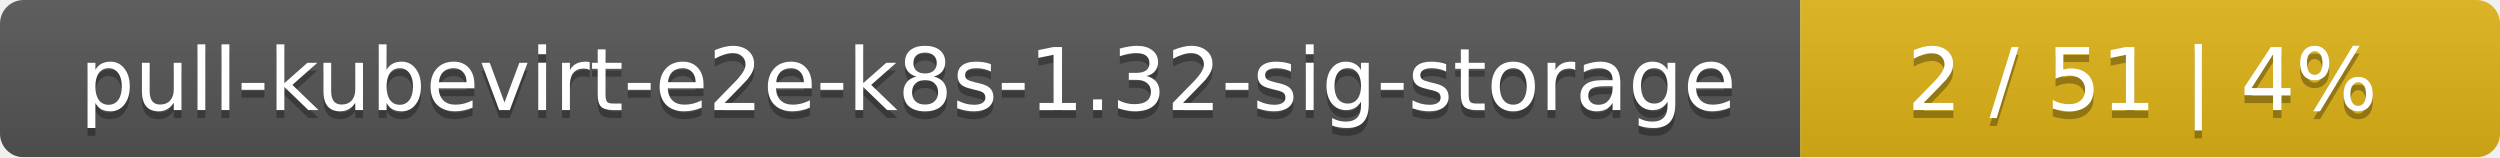
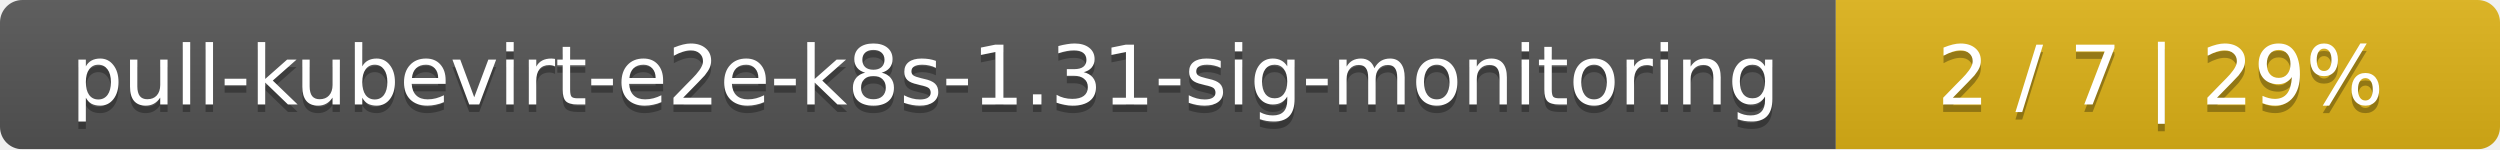
- <svg xmlns="http://www.w3.org/2000/svg" width="318" height="20">
+ <svg xmlns="http://www.w3.org/2000/svg" width="335" height="20">
  <linearGradient id="smooth" x2="0" y2="100%">
    <stop offset="0" stop-color="#bbb" stop-opacity=".1" />
    <stop offset="1" stop-opacity=".1" />
  </linearGradient>
  <mask id="round">
-     <rect width="318" height="20" rx="3" fill="#fff" />
+     <rect width="335" height="20" rx="3" fill="#fff" />
  </mask>
  <g mask="url(#round)">
-     <rect width="229" height="20" fill="#555" />
-     <rect x="229" width="89" height="20" fill="#dfb317" />
-     <rect width="318" height="20" fill="url(#smooth)" />
+     <rect width="246" height="20" fill="#555" />
+     <rect x="246" width="89" height="20" fill="#dfb317" />
+     <rect width="335" height="20" fill="url(#smooth)" />
  </g>
  <g fill="#fff" text-anchor="middle" font-family="DejaVu Sans,Verdana,Geneva,sans-serif" font-size="11">
-     <text x="115.5" y="15" fill="#010101" fill-opacity=".3">pull-kubevirt-e2e-k8s-1.32-sig-storage</text>
-     <text x="115.5" y="14">pull-kubevirt-e2e-k8s-1.32-sig-storage</text>
-     <text x="272.5" y="15" fill="#010101" fill-opacity=".3">2 / 51    |    4%</text>
-     <text x="272.5" y="14">2 / 51    |    4%</text>
+     <text x="124" y="15" fill="#010101" fill-opacity=".3">pull-kubevirt-e2e-k8s-1.31-sig-monitoring</text>
+     <text x="124" y="14">pull-kubevirt-e2e-k8s-1.31-sig-monitoring</text>
+     <text x="289.5" y="15" fill="#010101" fill-opacity=".3">2 / 7    |    29%</text>
+     <text x="289.5" y="14">2 / 7    |    29%</text>
  </g>
</svg>
